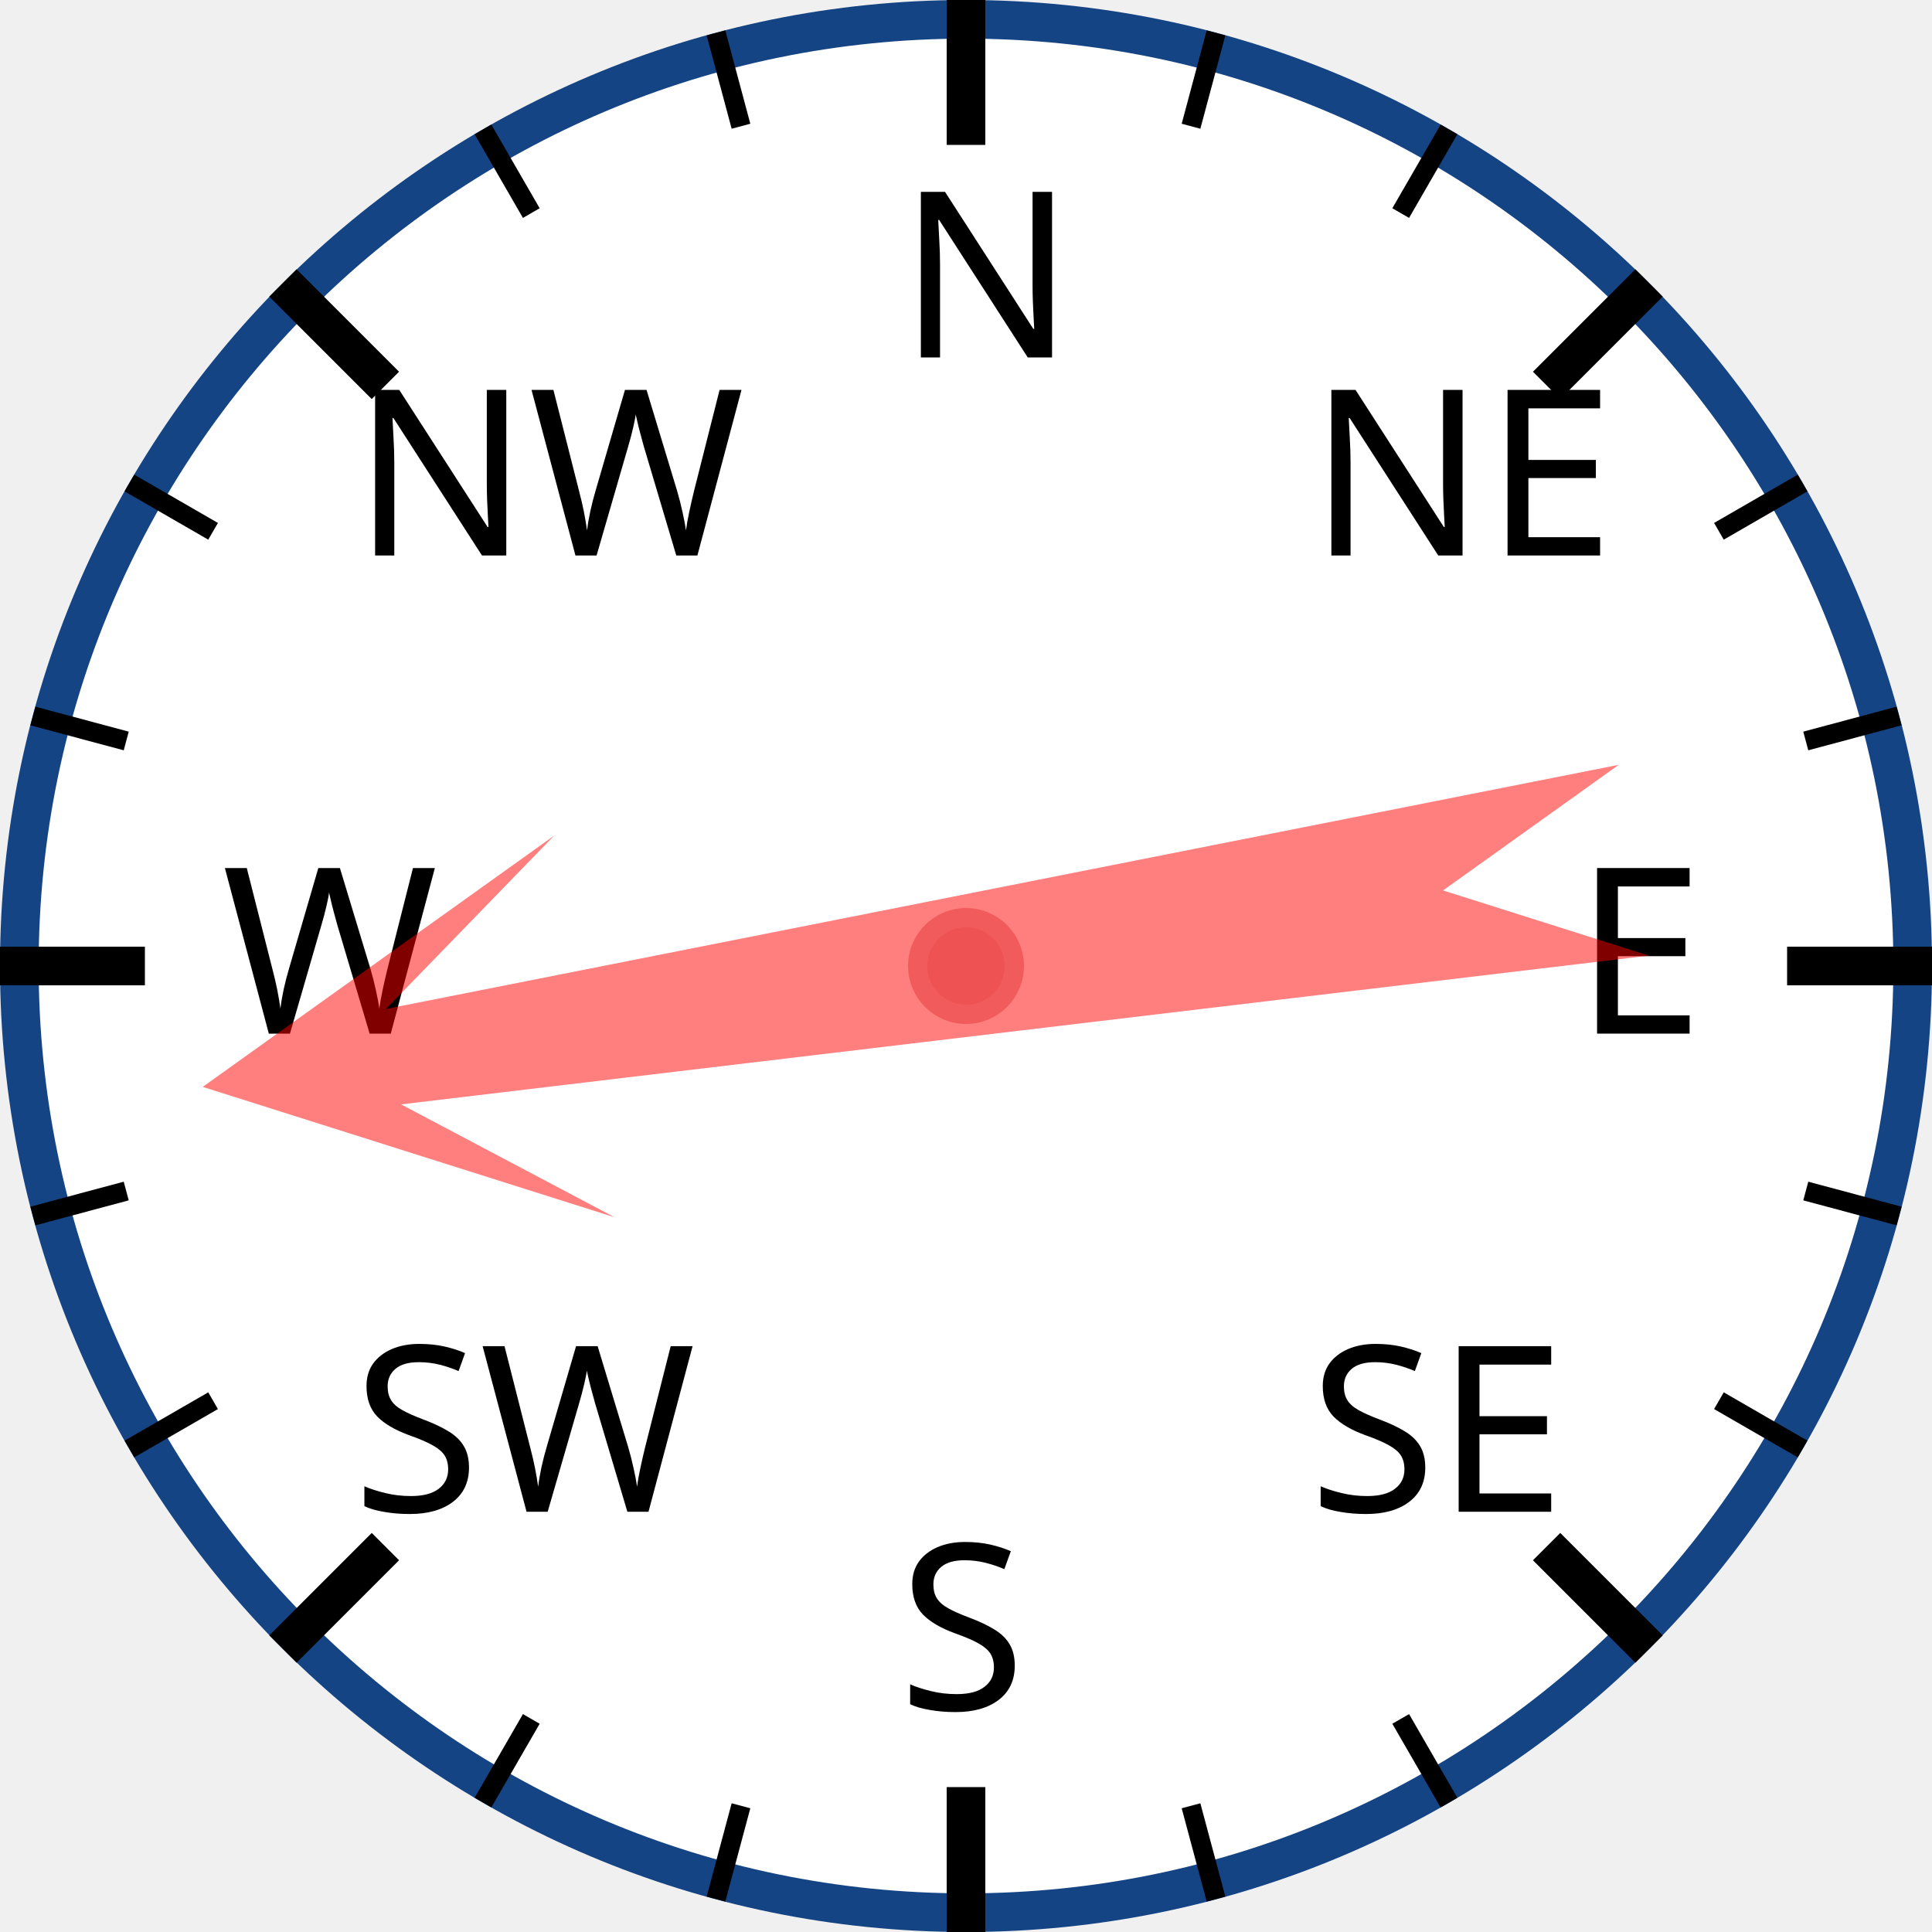
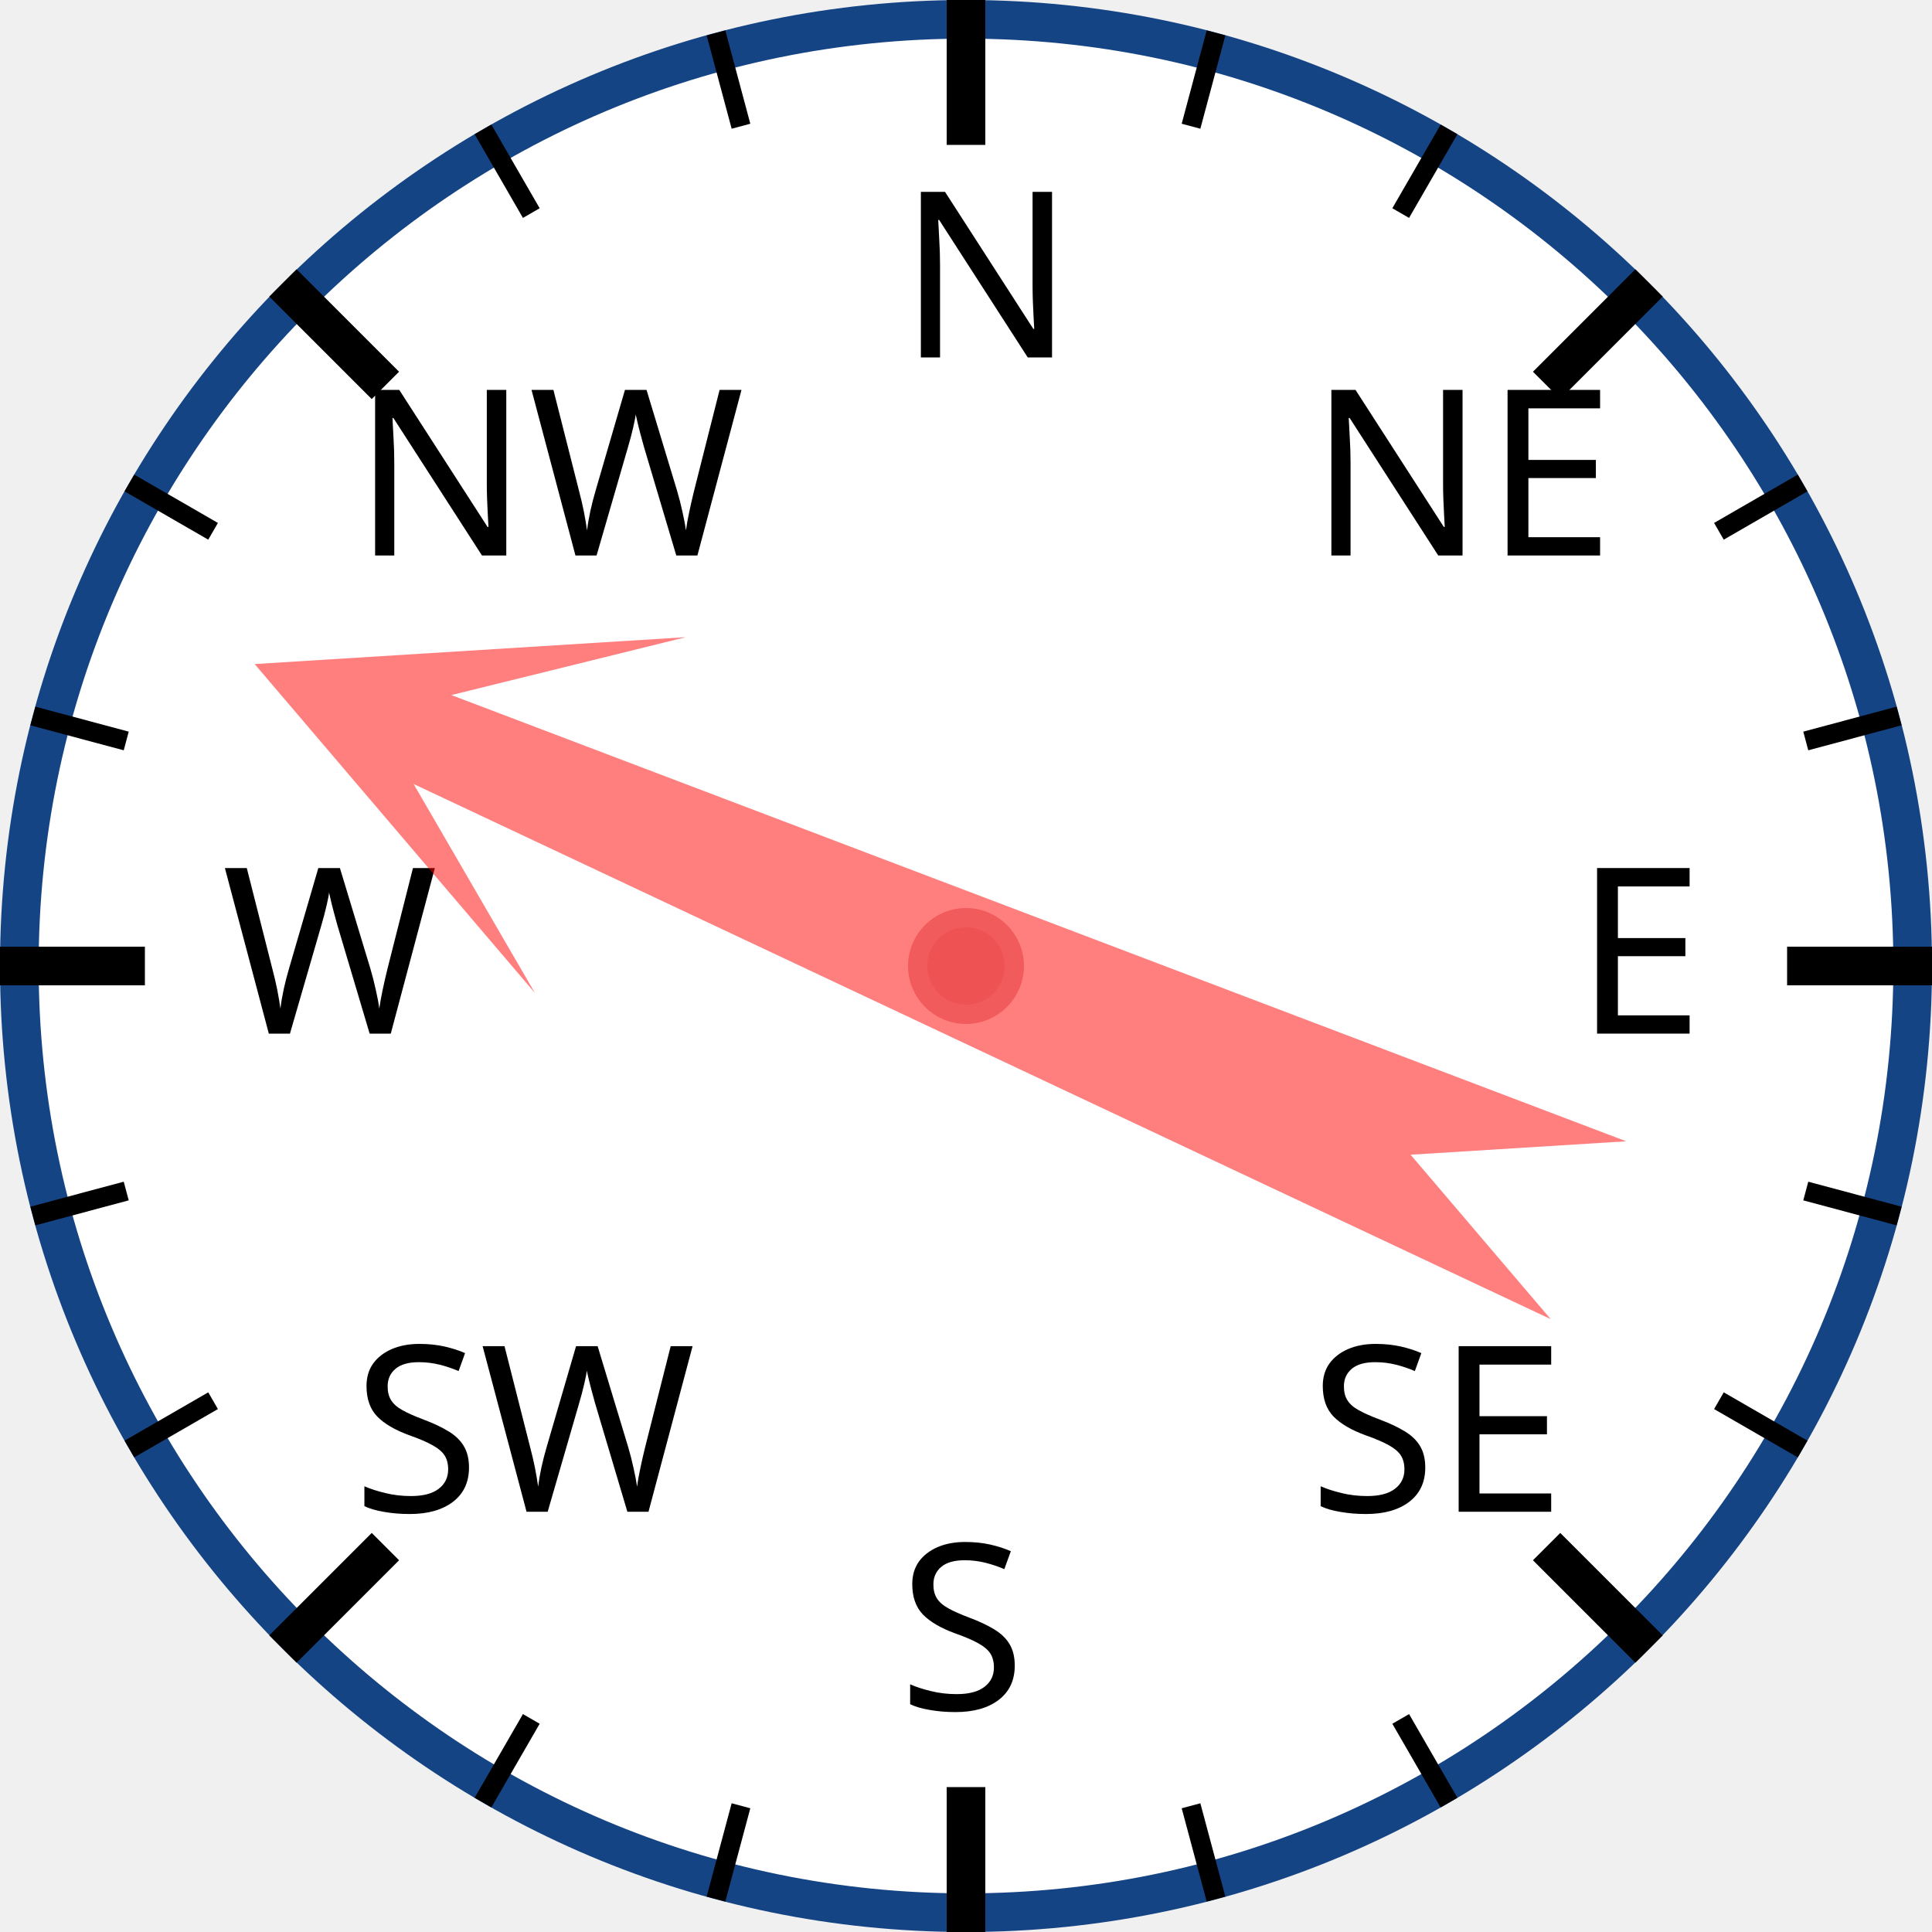
<svg xmlns="http://www.w3.org/2000/svg" width="120px" height="120px" viewBox="0 0 200 200">
  <circle cx="100" cy="100" r="98" style="fill: white; stroke: #154485; stroke-width: 4;" />
  <text x="93.0" y="37.0" style="font-family: sans-serif; font-size: 18pt;">N</text>
  <line x1="100.0" y1="0.0" x2="100.0" y2="15.0" style="stroke: black; stroke-width: 4;" />
  <line x1="74.118" y1="3.407" x2="76.706" y2="13.067" style="stroke: black; stroke-width: 2;" />
  <line x1="50" y1="13.397" x2="55" y2="22.058" style="stroke: black; stroke-width: 2;" />
  <text x="36.503" y="57.503" style="font-family: sans-serif; font-size: 18pt;">NW</text>
  <line x1="29.289" y1="29.289" x2="39.896" y2="39.896" style="stroke: black; stroke-width: 4;" />
  <line x1="13.397" y1="50" x2="22.058" y2="55" style="stroke: black; stroke-width: 2;" />
  <line x1="3.407" y1="74.118" x2="13.067" y2="76.706" style="stroke: black; stroke-width: 2;" />
  <text x="23.0" y="107.0" style="font-family: sans-serif; font-size: 18pt;">W</text>
  <line x1="0.0" y1="100.0" x2="15.0" y2="100.0" style="stroke: black; stroke-width: 4;" />
  <line x1="3.407" y1="125.882" x2="13.067" y2="123.294" style="stroke: black; stroke-width: 2;" />
  <line x1="13.397" y1="150" x2="22.058" y2="145" style="stroke: black; stroke-width: 2;" />
  <text x="36.503" y="156.497" style="font-family: sans-serif; font-size: 18pt;">SW</text>
  <line x1="29.289" y1="170.711" x2="39.896" y2="160.104" style="stroke: black; stroke-width: 4;" />
  <line x1="50" y1="186.603" x2="55" y2="177.942" style="stroke: black; stroke-width: 2;" />
  <line x1="74.118" y1="196.593" x2="76.706" y2="186.933" style="stroke: black; stroke-width: 2;" />
  <text x="93" y="177.0" style="font-family: sans-serif; font-size: 18pt;">S</text>
  <line x1="100" y1="200.0" x2="100" y2="185.0" style="stroke: black; stroke-width: 4;" />
  <line x1="125.882" y1="196.593" x2="123.294" y2="186.933" style="stroke: black; stroke-width: 2;" />
  <line x1="150.0" y1="186.603" x2="145.0" y2="177.942" style="stroke: black; stroke-width: 2;" />
  <text x="135.497" y="156.497" style="font-family: sans-serif; font-size: 18pt;">SE</text>
  <line x1="170.711" y1="170.711" x2="160.104" y2="160.104" style="stroke: black; stroke-width: 4;" />
  <line x1="186.603" y1="150" x2="177.942" y2="145" style="stroke: black; stroke-width: 2;" />
  <line x1="196.593" y1="125.882" x2="186.933" y2="123.294" style="stroke: black; stroke-width: 2;" />
  <text x="163.0" y="107" style="font-family: sans-serif; font-size: 18pt;">E</text>
  <line x1="200.0" y1="100" x2="185.0" y2="100" style="stroke: black; stroke-width: 4;" />
  <line x1="196.593" y1="74.118" x2="186.933" y2="76.706" style="stroke: black; stroke-width: 2;" />
  <line x1="186.603" y1="50" x2="177.942" y2="55" style="stroke: black; stroke-width: 2;" />
  <text x="135.497" y="57.503" style="font-family: sans-serif; font-size: 18pt;">NE</text>
  <line x1="170.711" y1="29.289" x2="160.104" y2="39.896" style="stroke: black; stroke-width: 4;" />
  <line x1="150" y1="13.397" x2="145" y2="22.058" style="stroke: black; stroke-width: 2;" />
  <line x1="125.882" y1="3.407" x2="123.294" y2="13.067" style="stroke: black; stroke-width: 2;" />
-   <polygon points="100 20 120 60 105 40 110 170 100 150 90 170 95 40 80 60" style="fill: red; fill-opacity: 0.5;" transform="rotate(261,100,100)" />
+   <polygon points="100 20 120 60 105 40 110 170 100 150 90 170 95 40 80 60" style="fill: red; fill-opacity: 0.5;" transform="rotate(293,100,100)" />
  <circle cx="100" cy="100" r="5" style="fill: #EE5252; stroke: #F25B5B; stroke-width: 2;" />
</svg>
